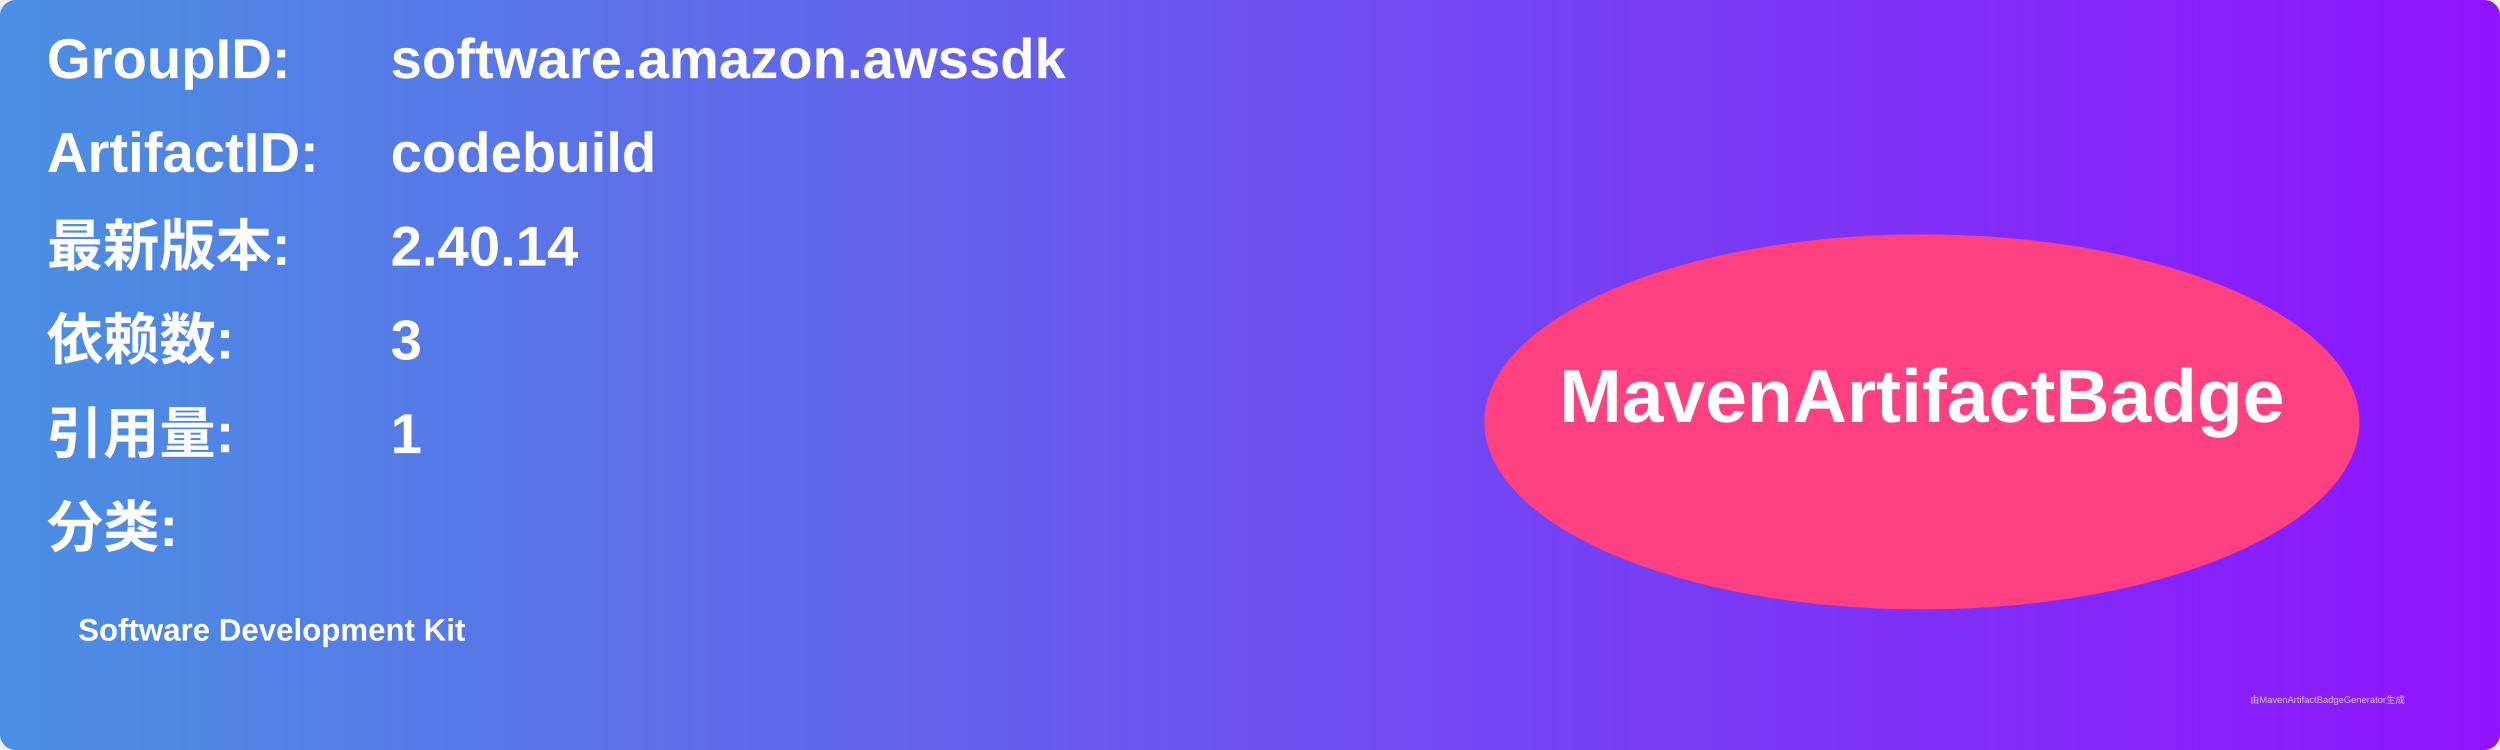
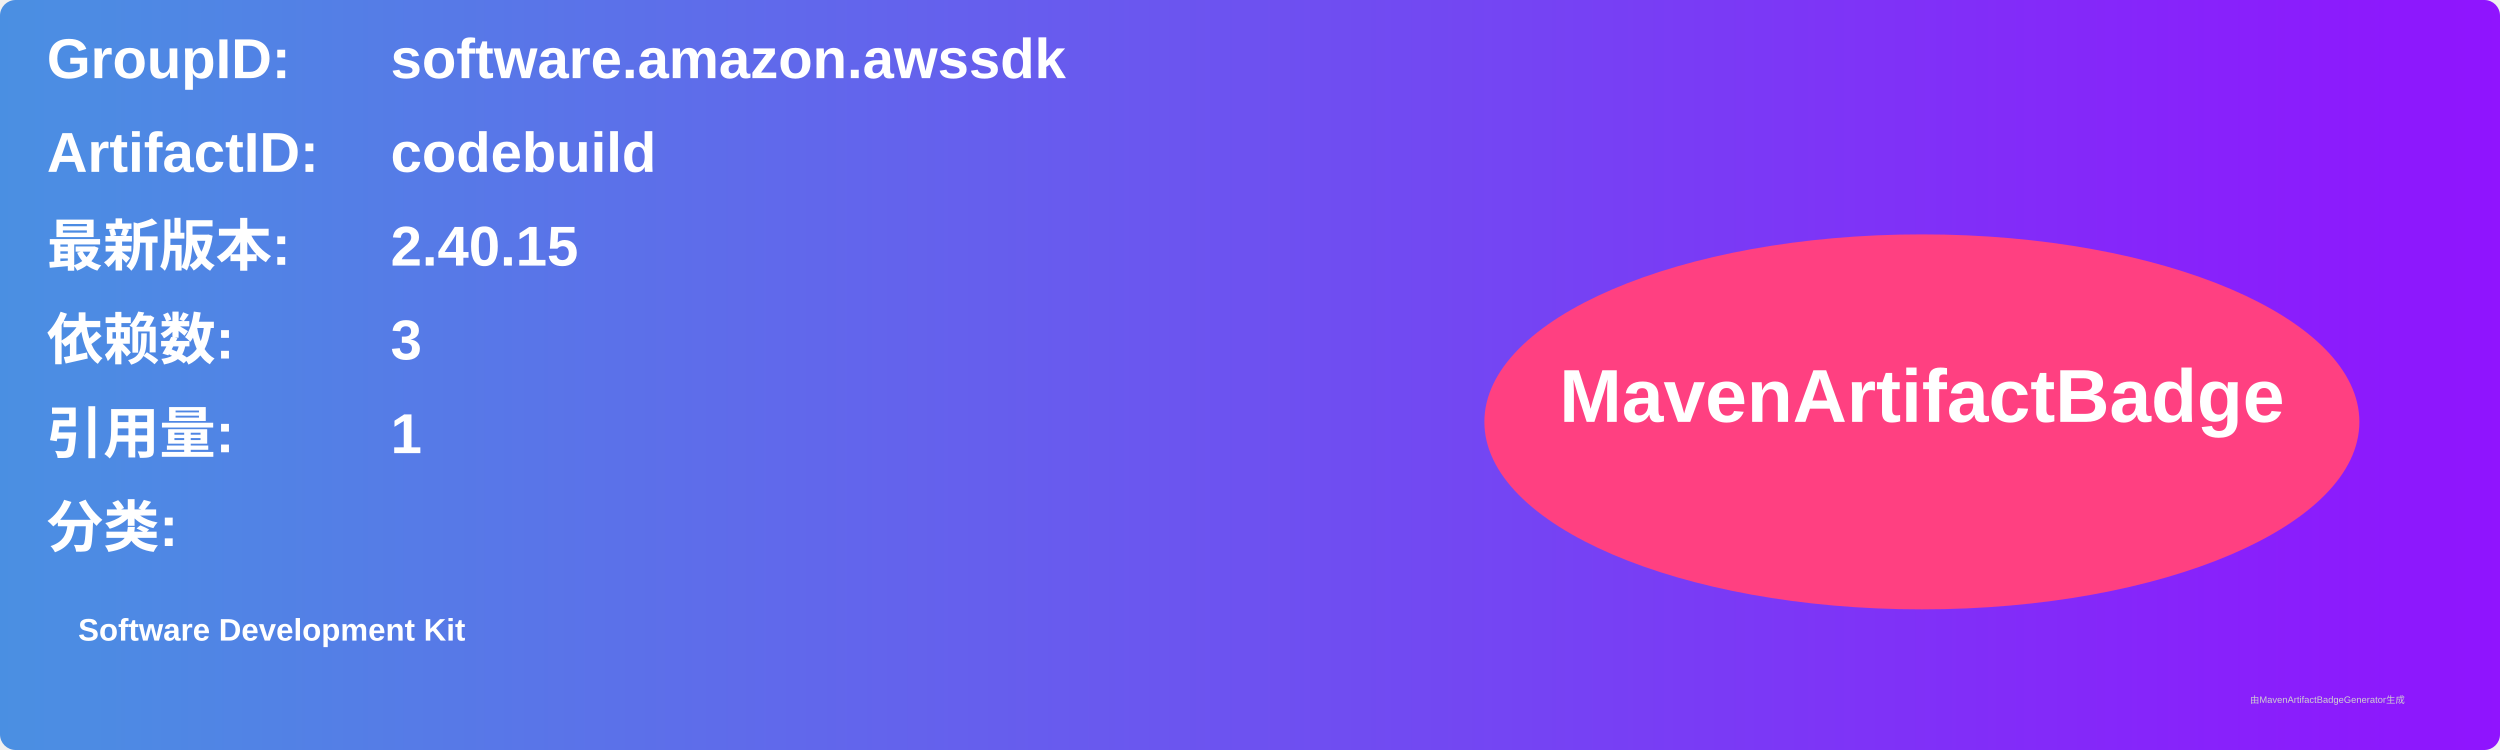
<svg xmlns="http://www.w3.org/2000/svg" width="800" height="240" viewBox="0 0 800 240">
  <linearGradient id="grad" x1="0%" y1="0%" x2="100%" y2="0%">
    <stop offset="0%" stop-color="#4a90e2" />
    <stop offset="100%" stop-color="#9013fe" />
  </linearGradient>
  <rect width="100%" height="100%" rx="5" ry="5" fill="url(#grad)" />
  <g transform="translate(15, 15)">
    <text x="0" y="10" font-family="Arial" font-size="18" fill="white" font-weight="bold" width="260">GroupID:</text>
    <text x="110" y="10" font-family="Arial" font-size="18" fill="white" font-weight="bold" width="460">software.amazon.awssdk</text>
    <text x="0" y="40" font-family="Arial" font-size="18" fill="white" font-weight="bold" width="260">ArtifactID:</text>
    <text x="110" y="40" font-family="Arial" font-size="18" fill="white" font-weight="bold" width="460">codebuild</text>
    <text x="0" y="70" font-family="Arial" font-size="18" fill="white" font-weight="bold">最新版本:</text>
    <text x="110" y="70" font-family="Arial" font-size="18" fill="white" font-weight="bold">
-       <tspan font-weight="bold">2.40.14</tspan>
+       <tspan font-weight="bold">2.40.15</tspan>
    </text>
    <text x="0" y="100" font-family="Arial" font-size="18" fill="white" font-weight="bold">依赖数: </text>
    <text x="110" y="100" font-family="Arial" font-size="18" fill="white">
      <tspan font-weight="bold">3</tspan>
    </text>
    <text x="0" y="130" font-family="Arial" font-size="18" fill="white" font-weight="bold">引用量: </text>
    <text x="110" y="130" font-family="Arial" font-size="18" fill="white">
      <tspan font-weight="bold">1</tspan>
    </text>
    <text x="0" y="160" font-family="Arial" font-size="18" fill="white" font-weight="bold">分类:</text>
    <text x="10" y="190" font-family="Arial" font-size="10" fill="white">
      <tspan font-weight="bold">Software Development Kit</tspan>
    </text>
    <ellipse cx="600" cy="120" rx="140" ry="60" fill="#ff4081" />
    <text x="600" y="120" text-anchor="middle" font-family="Arial" font-size="24" fill="white" font-weight="bold">MavenArtifactBadge</text>
  </g>
  <text x="720" y="225" font-family="Arial" font-size="3" fill="#d0d0d0">由MavenArtifactBadgeGenerator生成</text>
</svg>
